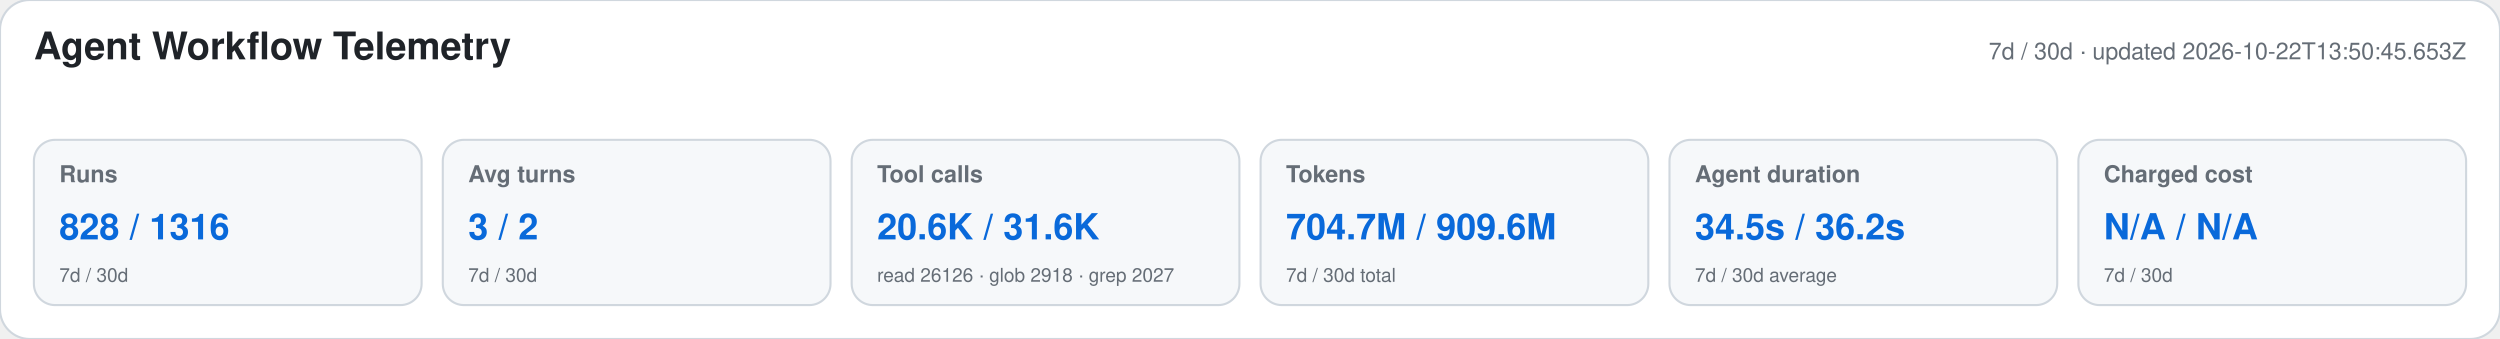
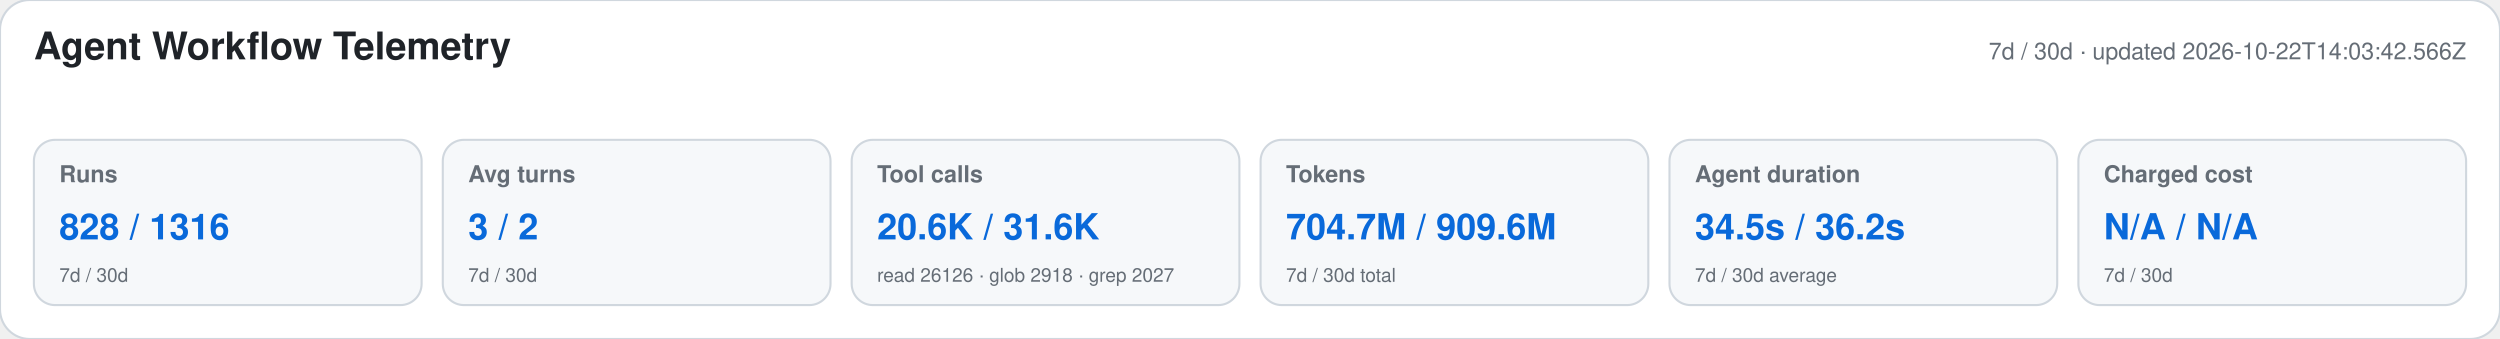
<svg xmlns="http://www.w3.org/2000/svg" width="1180" height="160" viewBox="0 0 1180 160" role="img" aria-labelledby="title desc">
  <style>text{font-family:-apple-system,BlinkMacSystemFont,"Segoe UI",Helvetica,Arial,sans-serif}.heading{font-size:18px;font-weight:650;fill:#1f2328}.meta,.label,.secondary{fill:#656d76}.meta,.label{font-size:11px}.label{font-weight:600}.primary{font-size:17px;font-weight:700;fill:#0969da}.secondary{font-size:9px}</style>
  <rect width="1180" height="160" rx="14" fill="#ffffff" stroke="#d0d7de" />
  <text x="16" y="28" class="heading">Agent Workflow Telemetry</text>
-   <text x="1164" y="28" text-anchor="end" class="meta">7d / 30d · updated 2026-10-22T13:50:45.653Z</text>
+   <text x="1164" y="28" text-anchor="end" class="meta">7d / 30d · updated 2026-10-22T14:03:42.566Z</text>
  <g>
    <rect x="16" y="66" width="183" height="78" rx="10" fill="#f6f8fa" stroke="#d0d7de" />
    <text x="28" y="86" class="label">Runs</text>
    <text x="28" y="113" class="primary">828 / 1316</text>
    <text x="28" y="133" class="secondary">7d / 30d</text>
  </g>
  <g>
    <rect x="209" y="66" width="183" height="78" rx="10" fill="#f6f8fa" stroke="#d0d7de" />
    <text x="221" y="86" class="label">Avg turns</text>
    <text x="221" y="113" class="primary">3 / 2</text>
    <text x="221" y="133" class="secondary">7d / 30d</text>
  </g>
  <g>
    <rect x="402" y="66" width="183" height="78" rx="10" fill="#f6f8fa" stroke="#d0d7de" />
    <text x="414" y="86" class="label">Tool calls</text>
    <text x="414" y="113" class="primary">20.6K / 31.6K</text>
    <text x="414" y="133" class="secondary">read 26126 · glob 2918 · grep 2027</text>
  </g>
  <g>
    <rect x="595" y="66" width="183" height="78" rx="10" fill="#f6f8fa" stroke="#d0d7de" />
    <text x="607" y="86" class="label">Tokens</text>
    <text x="607" y="113" class="primary">704.7M / 909.6M</text>
    <text x="607" y="133" class="secondary">7d / 30d total</text>
  </g>
  <g>
    <rect x="788" y="66" width="183" height="78" rx="10" fill="#f6f8fa" stroke="#d0d7de" />
    <text x="800" y="86" class="label">Agent duration</text>
    <text x="800" y="113" class="primary">34.5s / 36.2s</text>
    <text x="800" y="133" class="secondary">7d / 30d average</text>
  </g>
  <g>
    <rect x="981" y="66" width="183" height="78" rx="10" fill="#f6f8fa" stroke="#d0d7de" />
    <text x="993" y="86" class="label">Charged cost</text>
    <text x="993" y="113" class="primary">N/A / N/A</text>
    <text x="993" y="133" class="secondary">7d / 30d</text>
  </g>
</svg>
